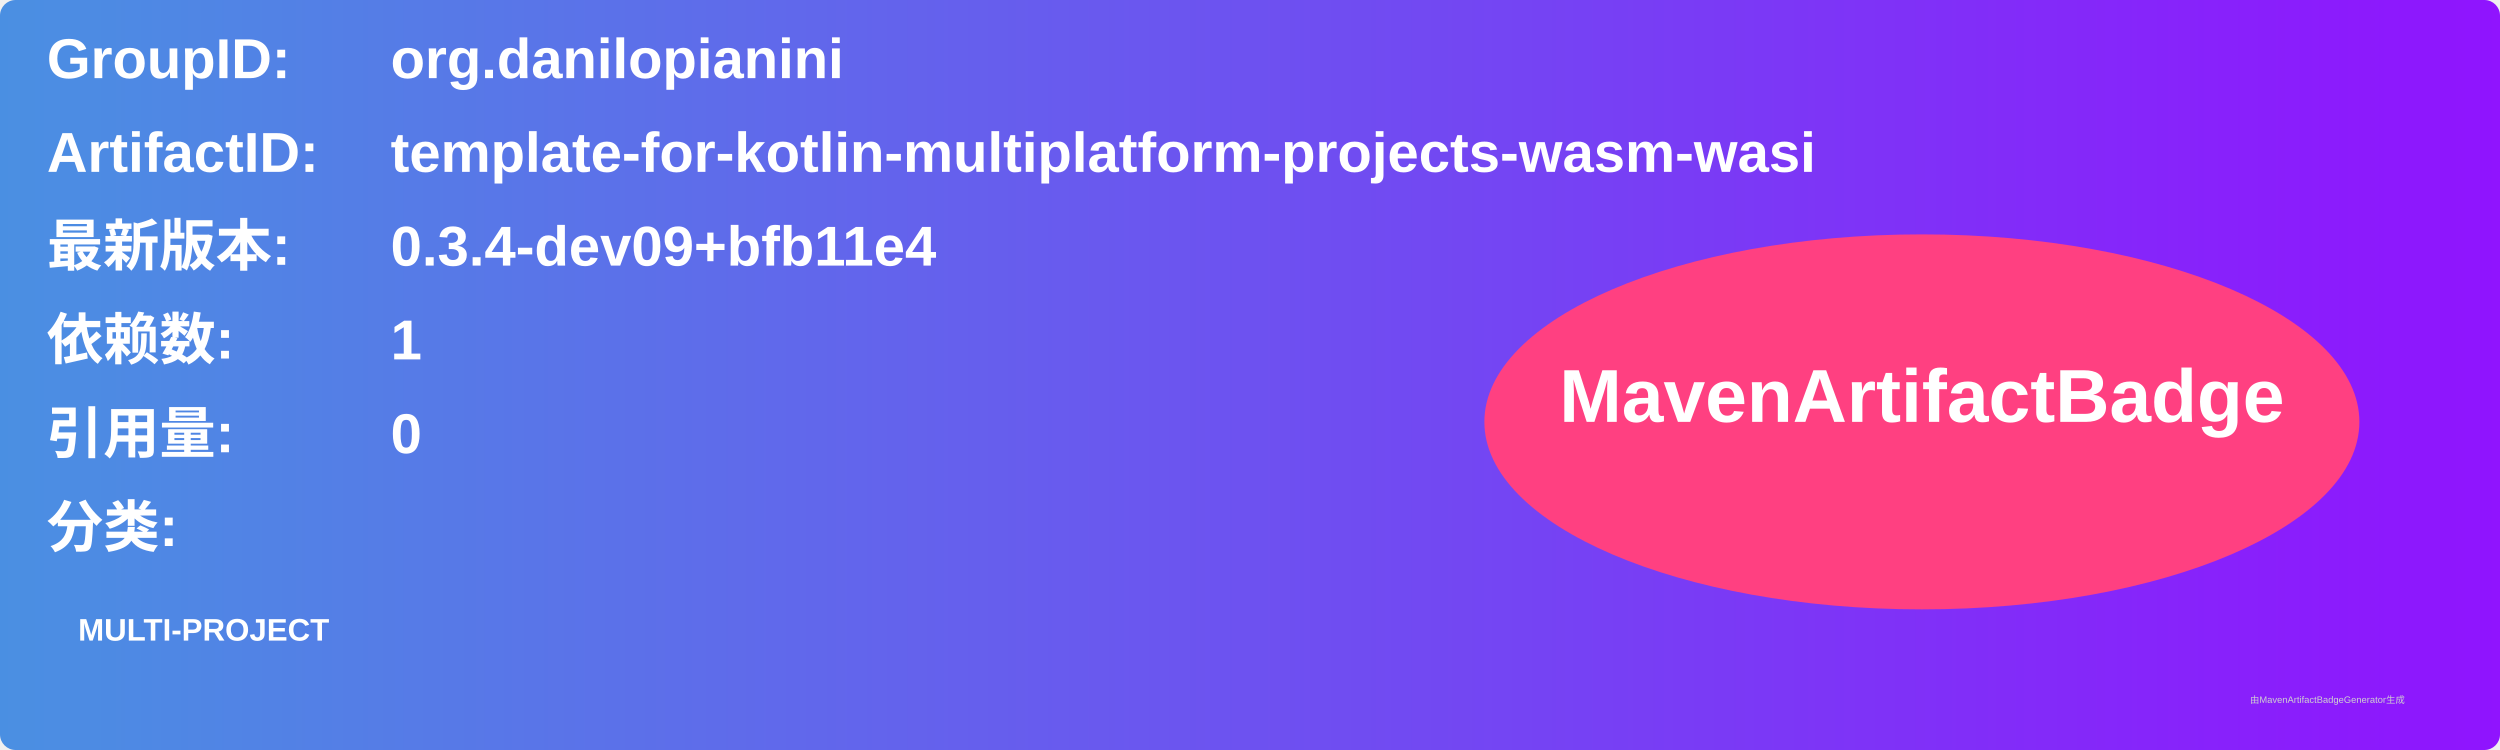
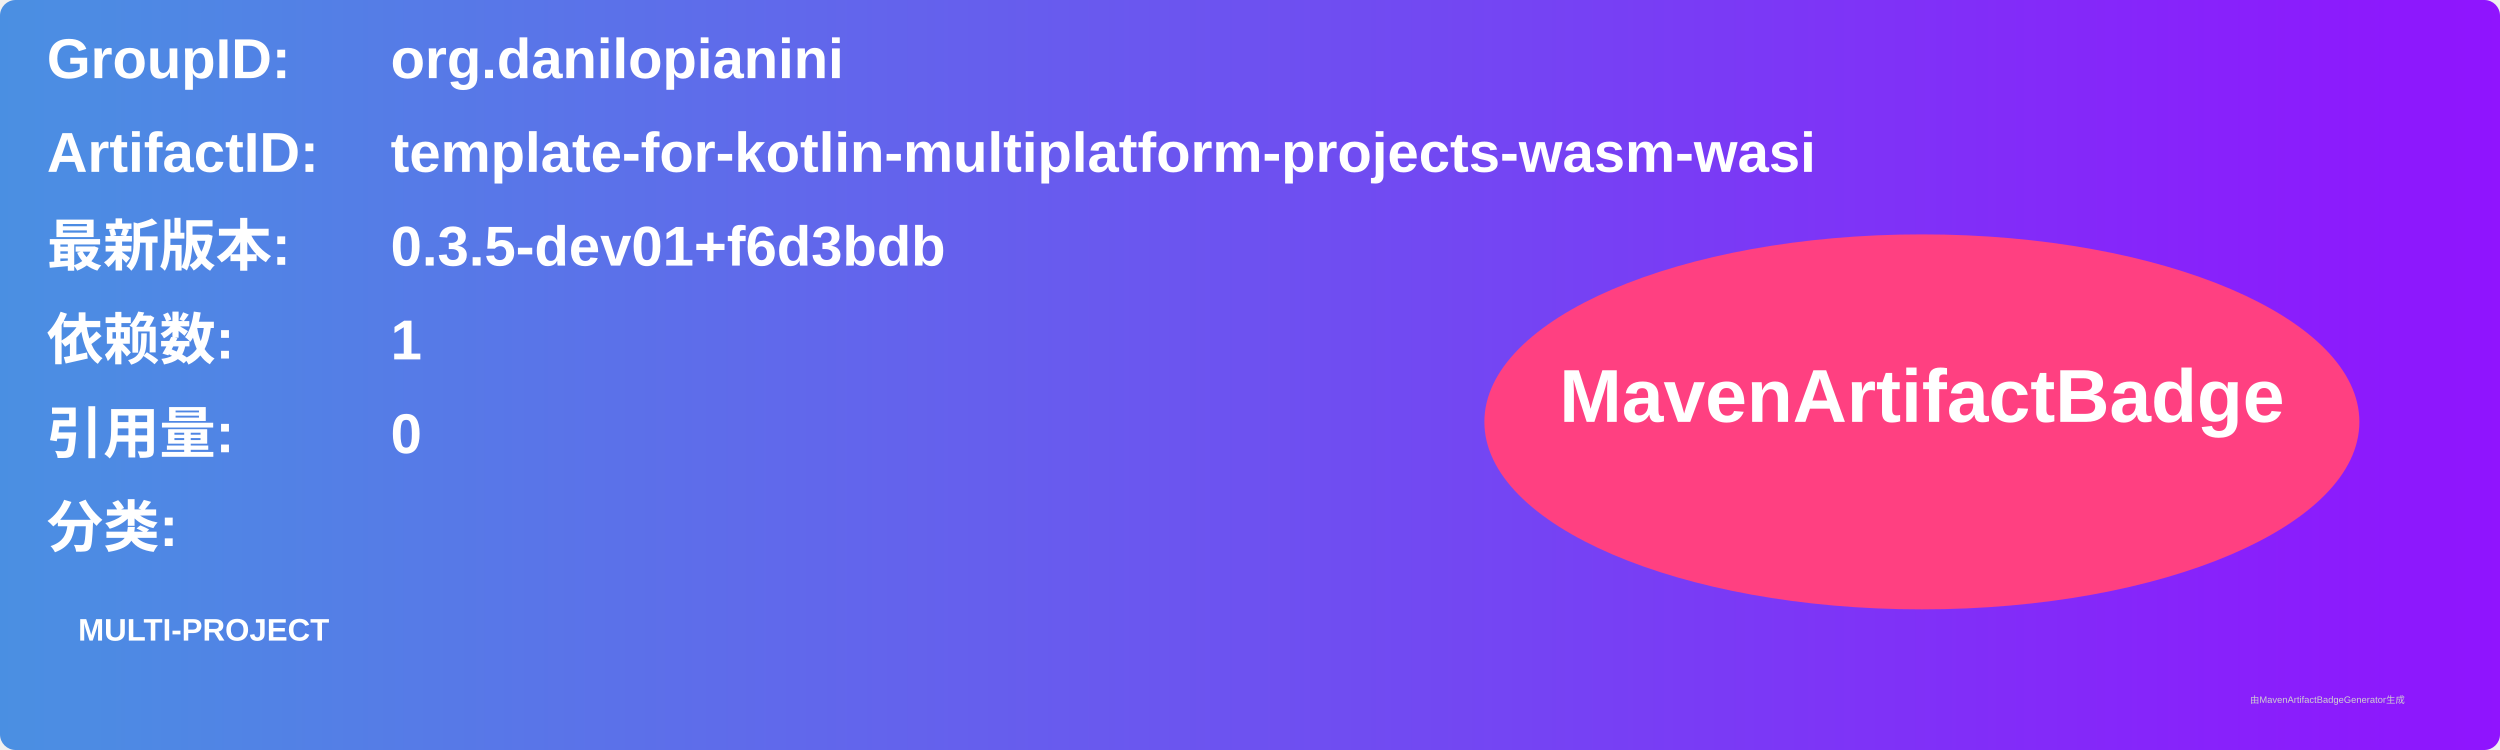
<svg xmlns="http://www.w3.org/2000/svg" width="800" height="240" viewBox="0 0 800 240">
  <linearGradient id="grad" x1="0%" y1="0%" x2="100%" y2="0%">
    <stop offset="0%" stop-color="#4a90e2" />
    <stop offset="100%" stop-color="#9013fe" />
  </linearGradient>
  <rect width="100%" height="100%" rx="5" ry="5" fill="url(#grad)" />
  <g transform="translate(15, 15)">
    <text x="0" y="10" font-family="Arial" font-size="18" fill="white" font-weight="bold" width="260">GroupID:</text>
    <text x="110" y="10" font-family="Arial" font-size="18" fill="white" font-weight="bold" width="460">org.danilopianini</text>
    <text x="0" y="40" font-family="Arial" font-size="18" fill="white" font-weight="bold" width="260">ArtifactID:</text>
    <text x="110" y="40" font-family="Arial" font-size="18" fill="white" font-weight="bold" width="460">template-for-kotlin-multiplatform-projects-wasm-wasi</text>
    <text x="0" y="70" font-family="Arial" font-size="18" fill="white" font-weight="bold">最新版本:</text>
    <text x="110" y="70" font-family="Arial" font-size="18" fill="white" font-weight="bold">
-       <tspan font-weight="bold">0.3.4-dev09+bfb11e4</tspan>
+       <tspan font-weight="bold">0.3.5-dev01+f6d3bdb</tspan>
    </text>
    <text x="0" y="100" font-family="Arial" font-size="18" fill="white" font-weight="bold">依赖数: </text>
    <text x="110" y="100" font-family="Arial" font-size="18" fill="white">
      <tspan font-weight="bold">1</tspan>
    </text>
    <text x="0" y="130" font-family="Arial" font-size="18" fill="white" font-weight="bold">引用量: </text>
    <text x="110" y="130" font-family="Arial" font-size="18" fill="white">
      <tspan font-weight="bold">0</tspan>
    </text>
    <text x="0" y="160" font-family="Arial" font-size="18" fill="white" font-weight="bold">分类:</text>
    <text x="10" y="190" font-family="Arial" font-size="10" fill="white">
      <tspan font-weight="bold">MULTI-PROJECT</tspan>
    </text>
    <ellipse cx="600" cy="120" rx="140" ry="60" fill="#ff4081" />
    <text x="600" y="120" text-anchor="middle" font-family="Arial" font-size="24" fill="white" font-weight="bold">MavenArtifactBadge</text>
  </g>
  <text x="720" y="225" font-family="Arial" font-size="3" fill="#d0d0d0">由MavenArtifactBadgeGenerator生成</text>
</svg>
